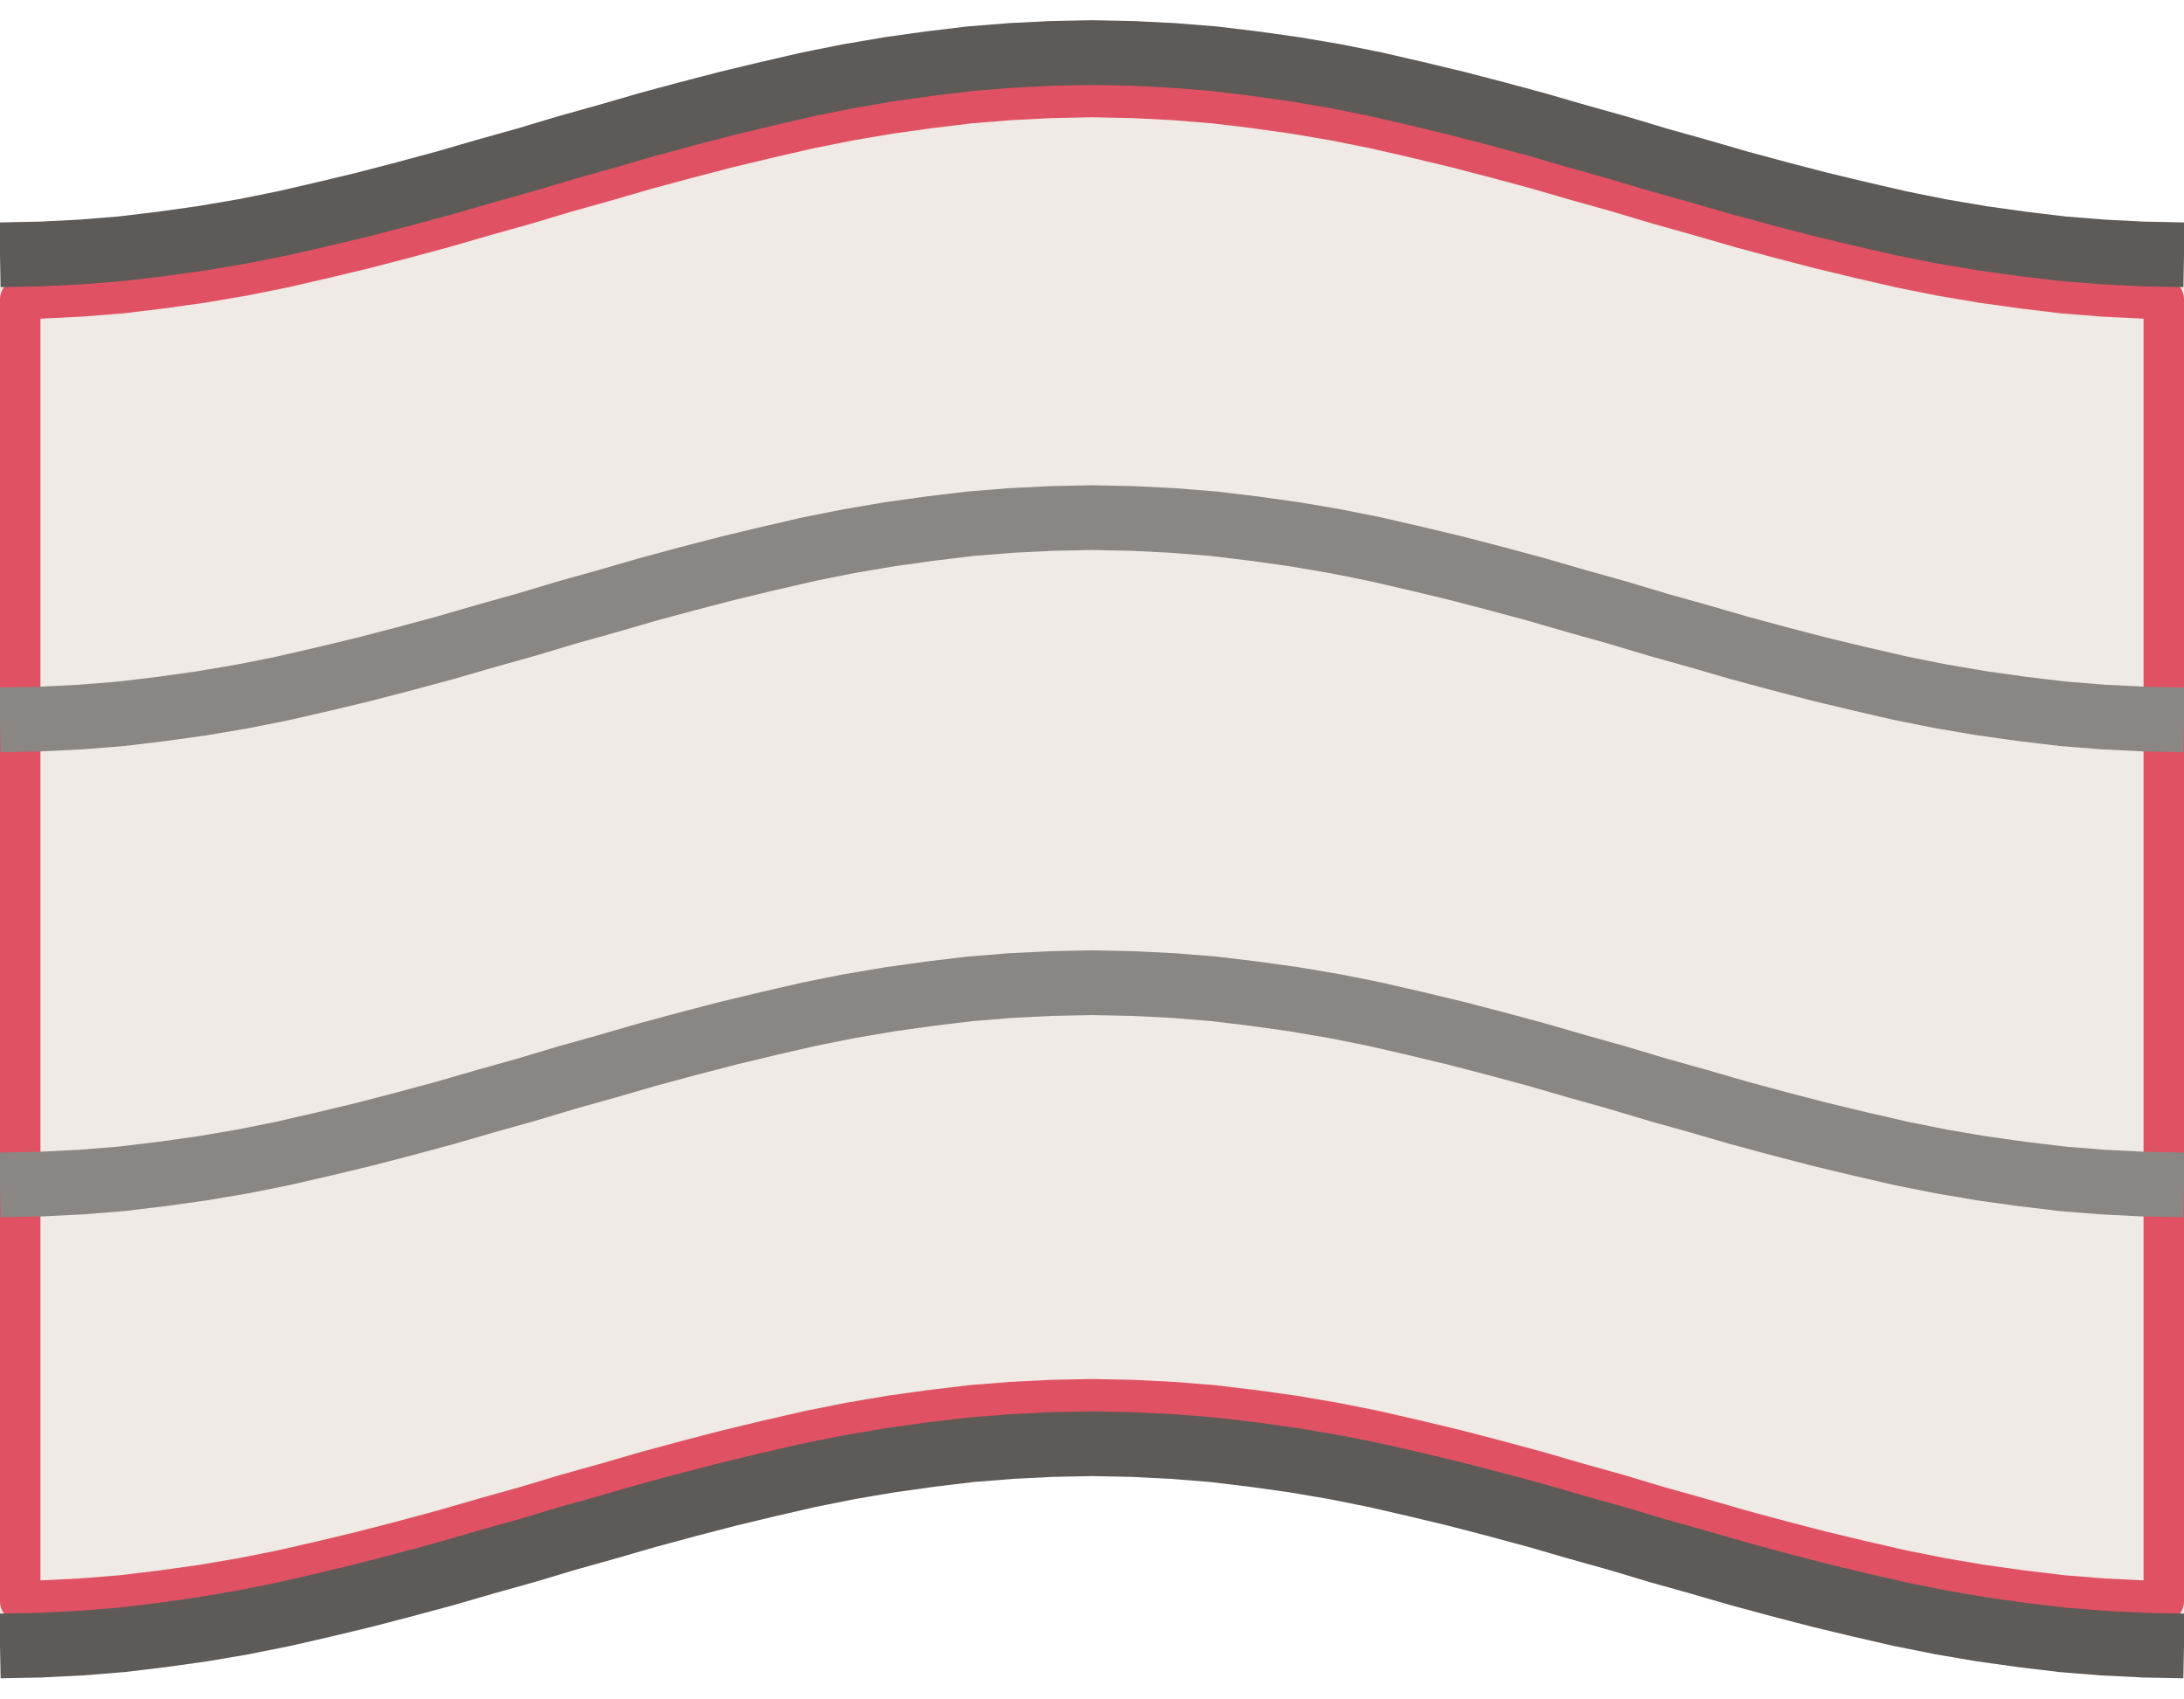
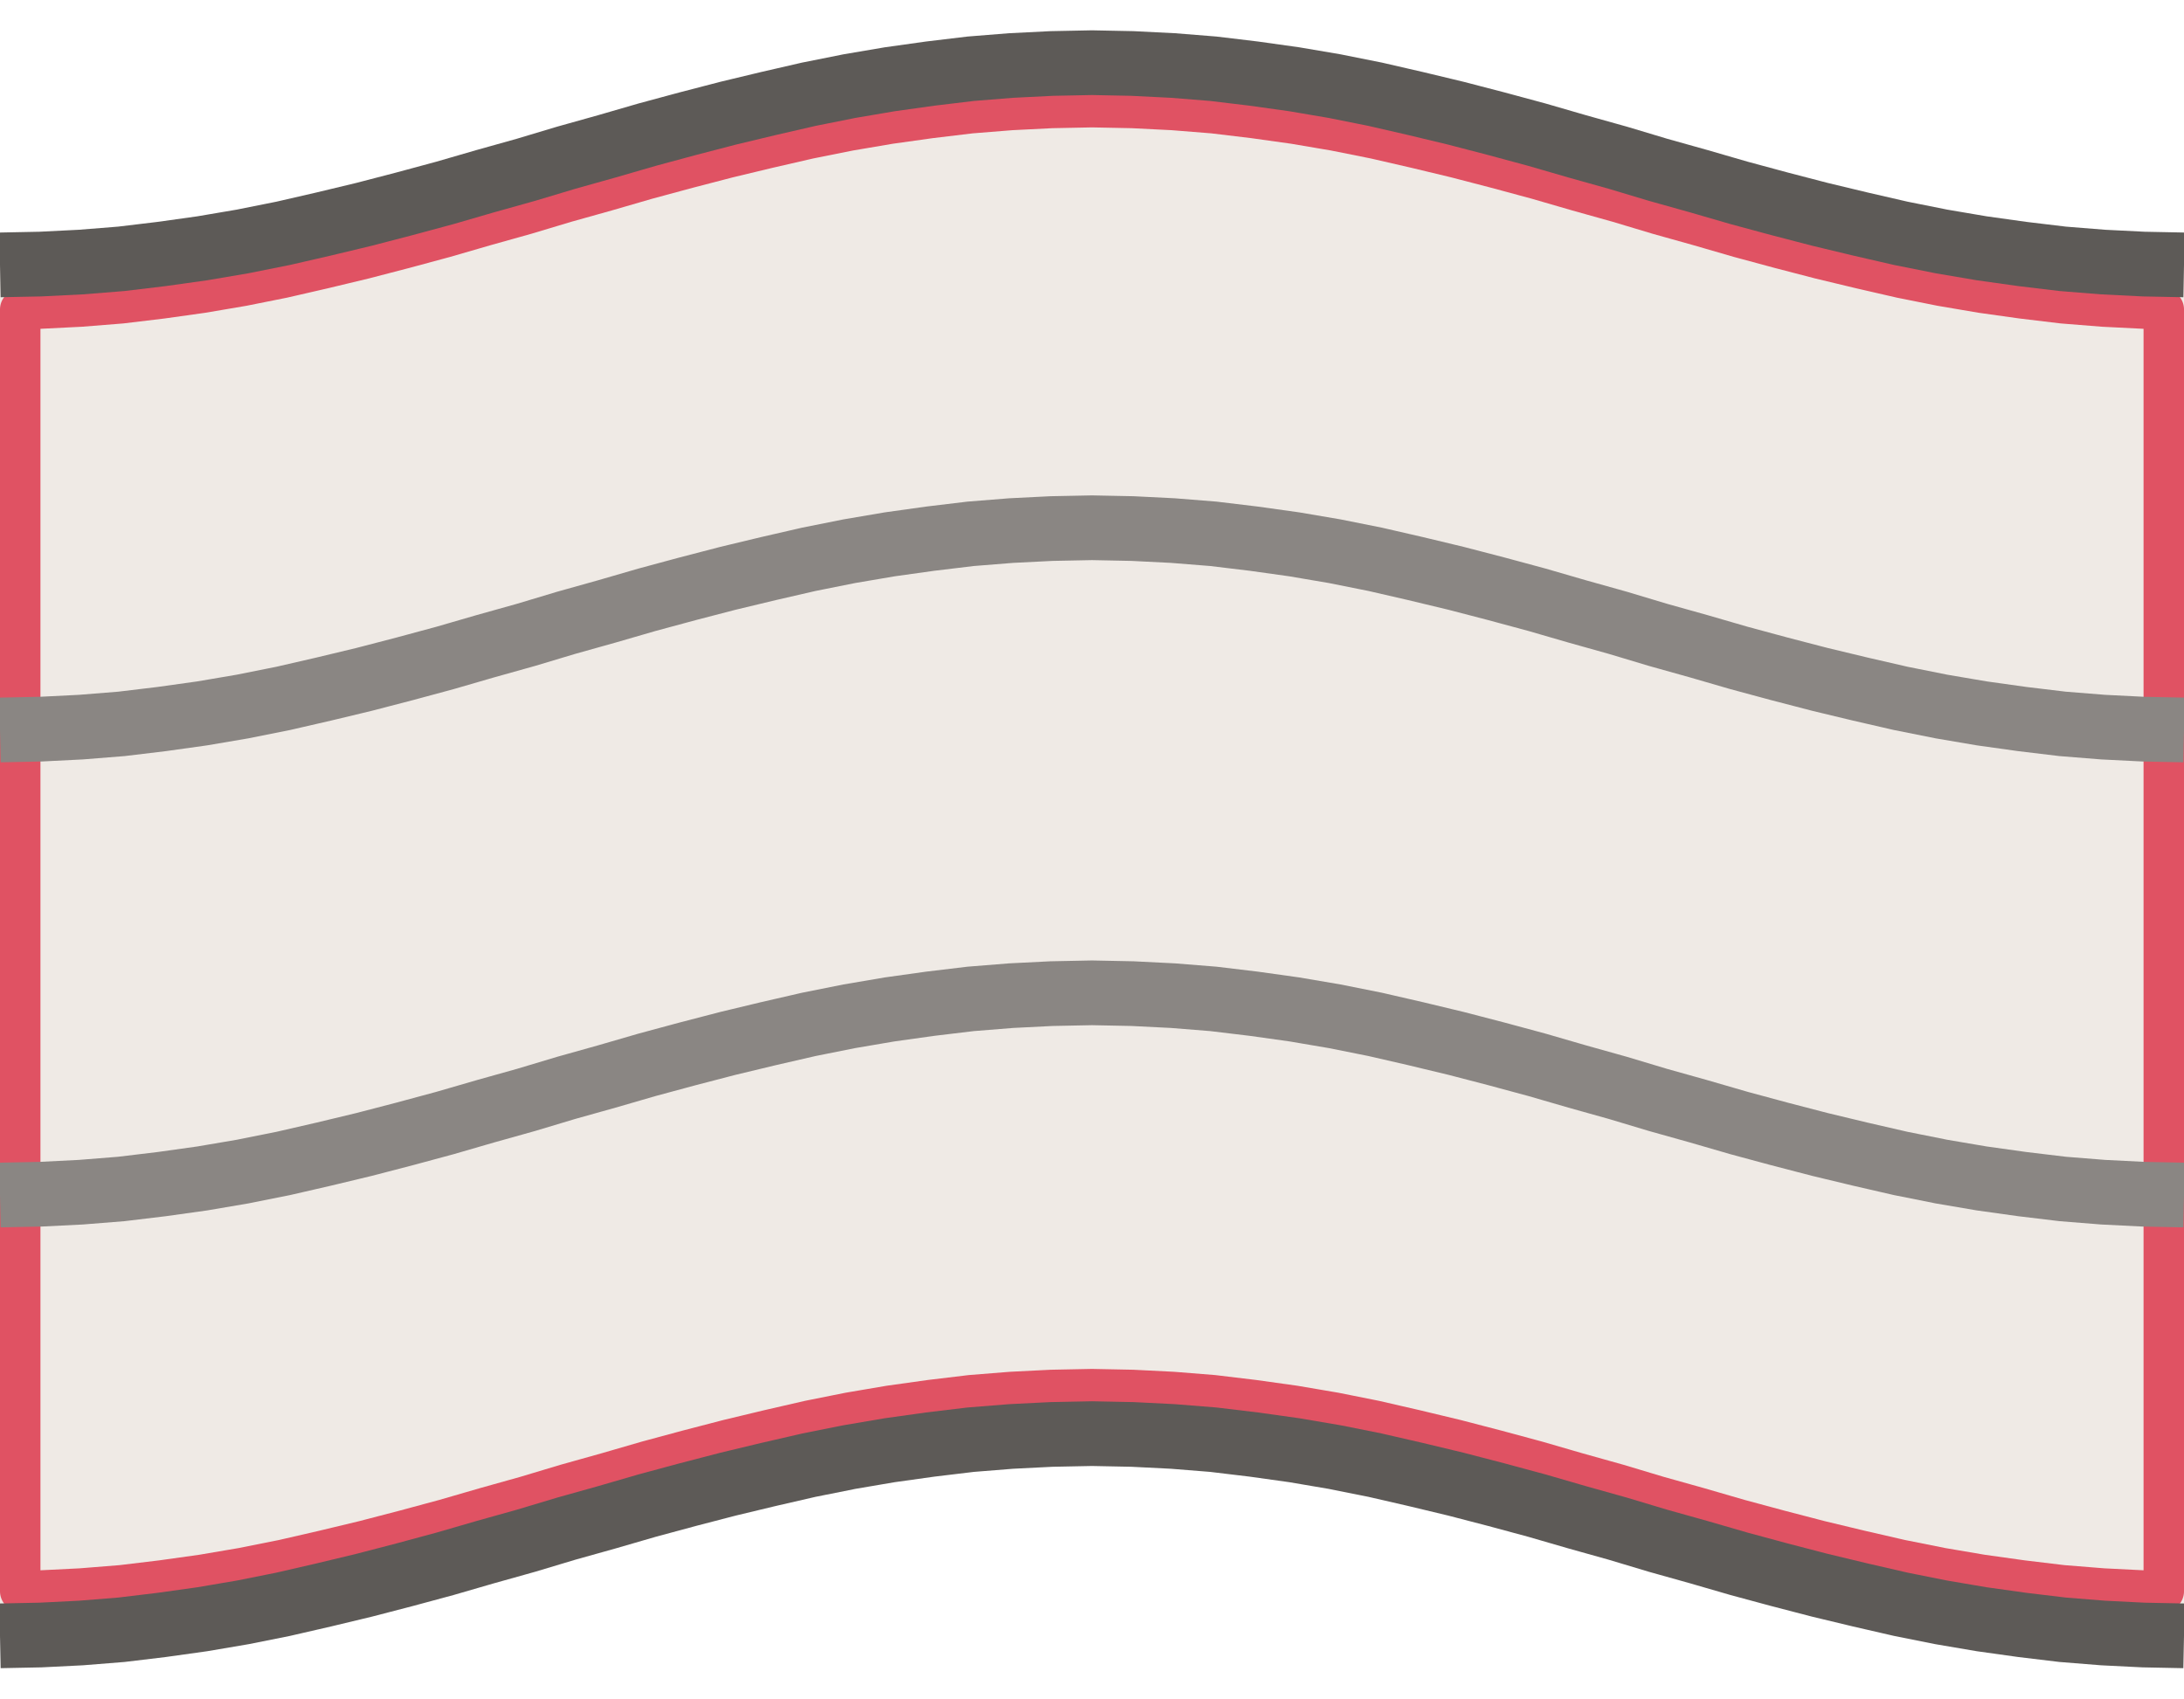
<svg xmlns="http://www.w3.org/2000/svg" width="54" height="42" viewBox="-27.0 -21.0 54 42">
-   <path d="M -27.00 -14.70 L -26.00 -14.72 L -25.00 -14.77 L -24.00 -14.85 L -23.00 -14.97 L -22.00 -15.11 L -21.00 -15.28 L -20.00 -15.48 L -19.00 -15.71 L -18.00 -15.95 L -17.00 -16.21 L -16.00 -16.48 L -15.00 -16.77 L -14.00 -17.05 L -13.00 -17.35 L -12.00 -17.63 L -11.00 -17.92 L -10.00 -18.19 L -9.00 -18.45 L -8.00 -18.69 L -7.00 -18.92 L -6.00 -19.12 L -5.00 -19.29 L -4.00 -19.43 L -3.00 -19.55 L -2.00 -19.63 L -1.00 -19.68 L 0.00 -19.70 L 1.00 -19.68 L 2.00 -19.63 L 3.00 -19.55 L 4.00 -19.43 L 5.00 -19.29 L 6.00 -19.12 L 7.00 -18.92 L 8.00 -18.69 L 9.00 -18.45 L 10.00 -18.19 L 11.00 -17.92 L 12.00 -17.63 L 13.00 -17.35 L 14.00 -17.05 L 15.00 -16.77 L 16.00 -16.48 L 17.00 -16.21 L 18.00 -15.95 L 19.00 -15.71 L 20.00 -15.48 L 21.00 -15.28 L 22.00 -15.11 L 23.00 -14.97 L 24.00 -14.85 L 25.00 -14.77 L 26.00 -14.72 L 27.00 -14.70 L 27.00 19.70 L 26.00 19.68 L 25.00 19.63 L 24.00 19.55 L 23.00 19.43 L 22.00 19.29 L 21.00 19.12 L 20.00 18.92 L 19.00 18.69 L 18.00 18.45 L 17.00 18.19 L 16.00 17.92 L 15.00 17.63 L 14.00 17.35 L 13.00 17.05 L 12.00 16.77 L 11.00 16.48 L 10.00 16.21 L 9.00 15.95 L 8.00 15.71 L 7.00 15.48 L 6.00 15.28 L 5.00 15.11 L 4.00 14.97 L 3.00 14.85 L 2.00 14.77 L 1.00 14.72 L 0.00 14.70 L -1.00 14.72 L -2.00 14.77 L -3.00 14.85 L -4.00 14.97 L -5.00 15.11 L -6.00 15.28 L -7.00 15.48 L -8.00 15.71 L -9.00 15.95 L -10.00 16.21 L -11.00 16.48 L -12.00 16.77 L -13.00 17.05 L -14.00 17.35 L -15.00 17.63 L -16.00 17.92 L -17.00 18.19 L -18.00 18.45 L -19.00 18.69 L -20.00 18.92 L -21.00 19.12 L -22.00 19.29 L -23.00 19.43 L -24.00 19.55 L -25.00 19.63 L -26.00 19.68 L -27.00 19.70 Z" fill="#efeae5" />
-   <path d="M -26.50 -13.60 L -26.00 -13.62 L -25.00 -13.67 L -24.00 -13.75 L -23.00 -13.87 L -22.00 -14.01 L -21.00 -14.18 L -20.00 -14.38 L -19.00 -14.61 L -18.00 -14.85 L -17.00 -15.11 L -16.00 -15.38 L -15.00 -15.67 L -14.00 -15.95 L -13.00 -16.25 L -12.00 -16.53 L -11.00 -16.82 L -10.00 -17.09 L -9.00 -17.35 L -8.00 -17.59 L -7.00 -17.82 L -6.00 -18.02 L -5.00 -18.19 L -4.00 -18.33 L -3.00 -18.45 L -2.00 -18.53 L -1.00 -18.58 L 0.00 -18.60 L 1.00 -18.58 L 2.00 -18.53 L 3.00 -18.45 L 4.00 -18.33 L 5.00 -18.19 L 6.00 -18.02 L 7.00 -17.82 L 8.00 -17.59 L 9.00 -17.35 L 10.00 -17.09 L 11.00 -16.82 L 12.00 -16.53 L 13.00 -16.25 L 14.00 -15.95 L 15.00 -15.67 L 16.00 -15.38 L 17.00 -15.11 L 18.00 -14.85 L 19.00 -14.61 L 20.00 -14.38 L 21.00 -14.18 L 22.00 -14.01 L 23.00 -13.87 L 24.00 -13.75 L 25.00 -13.67 L 26.00 -13.62 L 26.50 -13.60 L 26.50 18.60 L 26.00 18.58 L 25.00 18.53 L 24.00 18.45 L 23.00 18.33 L 22.00 18.19 L 21.00 18.02 L 20.00 17.82 L 19.00 17.59 L 18.00 17.35 L 17.00 17.09 L 16.00 16.82 L 15.00 16.53 L 14.00 16.25 L 13.00 15.95 L 12.00 15.67 L 11.00 15.38 L 10.00 15.11 L 9.00 14.85 L 8.00 14.61 L 7.00 14.38 L 6.00 14.18 L 5.00 14.01 L 4.00 13.87 L 3.00 13.75 L 2.00 13.67 L 1.00 13.62 L 0.00 13.60 L -1.00 13.62 L -2.00 13.67 L -3.00 13.75 L -4.00 13.87 L -5.00 14.01 L -6.00 14.18 L -7.00 14.38 L -8.00 14.61 L -9.00 14.85 L -10.00 15.11 L -11.00 15.38 L -12.00 15.67 L -13.00 15.95 L -14.00 16.25 L -15.00 16.53 L -16.00 16.82 L -17.00 17.09 L -18.00 17.35 L -19.00 17.59 L -20.00 17.82 L -21.00 18.02 L -22.00 18.19 L -23.00 18.33 L -24.00 18.45 L -25.00 18.53 L -26.00 18.58 L -26.50 18.60 Z" fill="none" stroke="#e05263" stroke-width="1.0" stroke-linejoin="round" />
-   <path d="M -27.00 -14.70 L -26.00 -14.72 L -25.00 -14.77 L -24.00 -14.85 L -23.00 -14.97 L -22.00 -15.11 L -21.00 -15.28 L -20.00 -15.48 L -19.00 -15.71 L -18.00 -15.95 L -17.00 -16.21 L -16.00 -16.48 L -15.00 -16.77 L -14.00 -17.05 L -13.00 -17.35 L -12.00 -17.63 L -11.00 -17.92 L -10.00 -18.19 L -9.00 -18.45 L -8.00 -18.69 L -7.00 -18.92 L -6.00 -19.12 L -5.00 -19.29 L -4.00 -19.43 L -3.00 -19.55 L -2.00 -19.63 L -1.00 -19.68 L 0.00 -19.70 L 1.00 -19.68 L 2.00 -19.63 L 3.00 -19.55 L 4.00 -19.43 L 5.00 -19.29 L 6.00 -19.12 L 7.00 -18.92 L 8.00 -18.69 L 9.00 -18.45 L 10.00 -18.19 L 11.00 -17.92 L 12.00 -17.63 L 13.00 -17.35 L 14.00 -17.05 L 15.00 -16.77 L 16.00 -16.48 L 17.00 -16.21 L 18.00 -15.95 L 19.00 -15.71 L 20.00 -15.48 L 21.00 -15.28 L 22.00 -15.11 L 23.00 -14.97 L 24.00 -14.85 L 25.00 -14.77 L 26.00 -14.72 L 27.00 -14.70" fill="none" stroke="#5d5a57" stroke-width="1.6" />
-   <path d="M -27.00 19.70 L -26.00 19.68 L -25.00 19.63 L -24.00 19.55 L -23.00 19.43 L -22.00 19.29 L -21.00 19.12 L -20.00 18.92 L -19.00 18.69 L -18.00 18.45 L -17.00 18.19 L -16.00 17.92 L -15.00 17.63 L -14.00 17.35 L -13.00 17.05 L -12.00 16.77 L -11.00 16.48 L -10.00 16.21 L -9.00 15.95 L -8.00 15.71 L -7.00 15.48 L -6.00 15.28 L -5.00 15.11 L -4.00 14.97 L -3.00 14.85 L -2.00 14.77 L -1.00 14.72 L 0.00 14.70 L 1.00 14.72 L 2.00 14.77 L 3.00 14.85 L 4.00 14.97 L 5.00 15.11 L 6.00 15.28 L 7.00 15.48 L 8.00 15.71 L 9.00 15.95 L 10.00 16.21 L 11.00 16.48 L 12.00 16.77 L 13.00 17.05 L 14.00 17.35 L 15.00 17.63 L 16.00 17.92 L 17.00 18.19 L 18.00 18.45 L 19.00 18.69 L 20.00 18.92 L 21.00 19.12 L 22.00 19.29 L 23.00 19.43 L 24.00 19.55 L 25.00 19.63 L 26.00 19.68 L 27.00 19.70" fill="none" stroke="#5d5a57" stroke-width="1.6" />
-   <path d="M -27.00 -3.20 L -26.00 -3.22 L -25.00 -3.27 L -24.00 -3.35 L -23.00 -3.47 L -22.00 -3.61 L -21.00 -3.78 L -20.00 -3.98 L -19.00 -4.21 L -18.00 -4.45 L -17.00 -4.71 L -16.00 -4.98 L -15.00 -5.27 L -14.00 -5.55 L -13.00 -5.85 L -12.00 -6.13 L -11.00 -6.42 L -10.00 -6.69 L -9.00 -6.95 L -8.00 -7.19 L -7.00 -7.42 L -6.00 -7.62 L -5.00 -7.79 L -4.00 -7.93 L -3.00 -8.05 L -2.00 -8.13 L -1.00 -8.18 L 0.00 -8.20 L 1.00 -8.18 L 2.00 -8.13 L 3.00 -8.05 L 4.00 -7.93 L 5.00 -7.79 L 6.00 -7.62 L 7.00 -7.42 L 8.00 -7.19 L 9.00 -6.95 L 10.00 -6.69 L 11.00 -6.42 L 12.00 -6.13 L 13.00 -5.85 L 14.00 -5.55 L 15.00 -5.27 L 16.00 -4.98 L 17.00 -4.71 L 18.00 -4.45 L 19.00 -4.21 L 20.00 -3.98 L 21.00 -3.78 L 22.00 -3.61 L 23.00 -3.47 L 24.00 -3.35 L 25.00 -3.27 L 26.00 -3.22 L 27.00 -3.20" fill="none" stroke="#8a8683" stroke-width="1.6" />
-   <path d="M -27.00 8.30 L -26.00 8.28 L -25.00 8.23 L -24.00 8.15 L -23.00 8.03 L -22.00 7.89 L -21.00 7.72 L -20.00 7.52 L -19.00 7.29 L -18.00 7.05 L -17.00 6.79 L -16.00 6.52 L -15.00 6.23 L -14.00 5.95 L -13.00 5.65 L -12.00 5.37 L -11.00 5.08 L -10.00 4.81 L -9.00 4.55 L -8.00 4.31 L -7.00 4.08 L -6.00 3.88 L -5.00 3.71 L -4.00 3.57 L -3.00 3.45 L -2.00 3.37 L -1.00 3.32 L 0.00 3.30 L 1.00 3.32 L 2.00 3.37 L 3.00 3.45 L 4.00 3.57 L 5.00 3.71 L 6.00 3.88 L 7.00 4.08 L 8.00 4.31 L 9.00 4.55 L 10.00 4.81 L 11.00 5.08 L 12.00 5.37 L 13.00 5.65 L 14.00 5.95 L 15.00 6.23 L 16.00 6.52 L 17.00 6.79 L 18.00 7.05 L 19.00 7.29 L 20.00 7.52 L 21.00 7.72 L 22.00 7.89 L 23.00 8.03 L 24.00 8.15 L 25.00 8.23 L 26.00 8.28 L 27.00 8.30" fill="none" stroke="#8a8683" stroke-width="1.6" />
+   <path d="M -27.00 -14.45 L -26.00 -14.47 L -25.00 -14.52 L -24.00 -14.60 L -23.00 -14.72 L -22.00 -14.86 L -21.00 -15.03 L -20.00 -15.23 L -19.00 -15.46 L -18.00 -15.70 L -17.00 -15.96 L -16.00 -16.23 L -15.00 -16.52 L -14.00 -16.80 L -13.00 -17.10 L -12.00 -17.38 L -11.00 -17.67 L -10.00 -17.94 L -9.00 -18.20 L -8.00 -18.44 L -7.00 -18.67 L -6.00 -18.87 L -5.00 -19.04 L -4.00 -19.18 L -3.00 -19.30 L -2.00 -19.38 L -1.00 -19.43 L 0.00 -19.45 L 1.00 -19.43 L 2.00 -19.38 L 3.00 -19.30 L 4.00 -19.18 L 5.00 -19.04 L 6.00 -18.87 L 7.00 -18.67 L 8.00 -18.44 L 9.00 -18.20 L 10.00 -17.94 L 11.00 -17.67 L 12.00 -17.38 L 13.00 -17.10 L 14.00 -16.80 L 15.00 -16.52 L 16.00 -16.23 L 17.00 -15.96 L 18.00 -15.70 L 19.00 -15.46 L 20.00 -15.23 L 21.00 -15.03 L 22.00 -14.86 L 23.00 -14.72 L 24.00 -14.60 L 25.00 -14.52 L 26.00 -14.47 L 27.00 -14.45 L 27.00 19.45 L 26.00 19.43 L 25.00 19.38 L 24.00 19.30 L 23.00 19.18 L 22.00 19.04 L 21.00 18.87 L 20.00 18.67 L 19.00 18.44 L 18.00 18.20 L 17.00 17.94 L 16.00 17.67 L 15.00 17.38 L 14.00 17.10 L 13.00 16.80 L 12.00 16.52 L 11.00 16.23 L 10.00 15.96 L 9.00 15.70 L 8.00 15.46 L 7.00 15.23 L 6.00 15.03 L 5.00 14.86 L 4.00 14.72 L 3.00 14.60 L 2.00 14.52 L 1.00 14.47 L 0.00 14.45 L -1.00 14.47 L -2.00 14.52 L -3.00 14.60 L -4.00 14.72 L -5.00 14.86 L -6.00 15.03 L -7.00 15.23 L -8.00 15.46 L -9.00 15.70 L -10.00 15.96 L -11.00 16.23 L -12.00 16.52 L -13.00 16.80 L -14.00 17.10 L -15.00 17.38 L -16.00 17.67 L -17.00 17.94 L -18.00 18.20 L -19.00 18.44 L -20.00 18.67 L -21.00 18.87 L -22.00 19.04 L -23.00 19.18 L -24.00 19.30 L -25.00 19.38 L -26.00 19.43 L -27.00 19.45 Z" fill="#efeae5" />
+   <path d="M -26.50 -13.35 L -26.00 -13.37 L -25.00 -13.42 L -24.00 -13.50 L -23.00 -13.62 L -22.00 -13.76 L -21.00 -13.93 L -20.00 -14.13 L -19.00 -14.36 L -18.00 -14.60 L -17.00 -14.86 L -16.00 -15.13 L -15.00 -15.42 L -14.00 -15.70 L -13.00 -16.00 L -12.00 -16.28 L -11.00 -16.57 L -10.00 -16.84 L -9.00 -17.10 L -8.00 -17.34 L -7.00 -17.57 L -6.00 -17.77 L -5.00 -17.94 L -4.00 -18.08 L -3.00 -18.20 L -2.00 -18.28 L -1.00 -18.33 L 0.00 -18.35 L 1.00 -18.33 L 2.00 -18.28 L 3.00 -18.20 L 4.00 -18.08 L 5.00 -17.94 L 6.00 -17.77 L 7.00 -17.57 L 8.00 -17.34 L 9.00 -17.10 L 10.00 -16.84 L 11.00 -16.57 L 12.00 -16.28 L 13.00 -16.00 L 14.00 -15.70 L 15.00 -15.42 L 16.00 -15.13 L 17.00 -14.86 L 18.00 -14.60 L 19.00 -14.36 L 20.00 -14.13 L 21.00 -13.93 L 22.00 -13.76 L 23.00 -13.62 L 24.00 -13.50 L 25.00 -13.42 L 26.00 -13.37 L 26.50 -13.35 L 26.50 18.35 L 26.00 18.33 L 25.00 18.28 L 24.00 18.20 L 23.00 18.08 L 22.00 17.94 L 21.00 17.77 L 20.00 17.57 L 19.00 17.34 L 18.00 17.10 L 17.00 16.84 L 16.00 16.57 L 15.00 16.28 L 14.00 16.00 L 13.00 15.70 L 12.00 15.42 L 11.00 15.13 L 10.00 14.86 L 9.00 14.60 L 8.00 14.36 L 7.00 14.13 L 6.00 13.93 L 5.00 13.76 L 4.00 13.62 L 3.00 13.50 L 2.00 13.42 L 1.00 13.37 L 0.00 13.35 L -1.00 13.37 L -2.00 13.42 L -3.00 13.50 L -4.00 13.62 L -5.00 13.76 L -6.00 13.93 L -7.00 14.13 L -8.00 14.36 L -9.00 14.60 L -10.00 14.86 L -11.00 15.13 L -12.00 15.42 L -13.00 15.70 L -14.00 16.00 L -15.00 16.28 L -16.00 16.57 L -17.00 16.84 L -18.00 17.10 L -19.00 17.34 L -20.00 17.57 L -21.00 17.77 L -22.00 17.94 L -23.00 18.08 L -24.00 18.20 L -25.00 18.28 L -26.00 18.33 L -26.50 18.35 Z" fill="none" stroke="#e05263" stroke-width="1.0" stroke-linejoin="round" />
+   <path d="M -27.00 -14.45 L -26.00 -14.47 L -25.00 -14.52 L -24.00 -14.60 L -23.00 -14.72 L -22.00 -14.86 L -21.00 -15.03 L -20.00 -15.23 L -19.00 -15.46 L -18.00 -15.70 L -17.00 -15.96 L -16.00 -16.23 L -15.00 -16.52 L -14.00 -16.80 L -13.00 -17.10 L -12.00 -17.38 L -11.00 -17.67 L -10.00 -17.94 L -9.00 -18.20 L -8.00 -18.44 L -7.00 -18.67 L -6.00 -18.87 L -5.00 -19.04 L -4.00 -19.18 L -3.00 -19.30 L -2.00 -19.38 L -1.00 -19.43 L 0.00 -19.45 L 1.00 -19.43 L 2.00 -19.38 L 3.00 -19.30 L 4.00 -19.18 L 5.00 -19.04 L 6.00 -18.87 L 7.00 -18.67 L 8.00 -18.44 L 9.00 -18.20 L 10.00 -17.94 L 11.00 -17.67 L 12.00 -17.38 L 13.00 -17.10 L 14.00 -16.80 L 15.00 -16.52 L 16.00 -16.23 L 17.00 -15.96 L 18.00 -15.70 L 19.00 -15.46 L 20.00 -15.23 L 21.00 -15.03 L 22.00 -14.86 L 23.00 -14.72 L 24.00 -14.60 L 25.00 -14.52 L 26.00 -14.47 L 27.00 -14.45" fill="none" stroke="#5d5a57" stroke-width="1.6" />
+   <path d="M -27.00 19.45 L -26.00 19.43 L -25.00 19.38 L -24.00 19.30 L -23.00 19.18 L -22.00 19.04 L -21.00 18.87 L -20.00 18.67 L -19.00 18.44 L -18.00 18.20 L -17.00 17.94 L -16.00 17.67 L -15.00 17.38 L -14.00 17.10 L -13.00 16.80 L -12.00 16.52 L -11.00 16.23 L -10.00 15.96 L -9.00 15.70 L -8.00 15.46 L -7.00 15.23 L -6.00 15.03 L -5.00 14.86 L -4.00 14.72 L -3.00 14.60 L -2.00 14.52 L -1.00 14.47 L 0.00 14.45 L 1.00 14.47 L 2.00 14.52 L 3.00 14.60 L 4.00 14.72 L 5.00 14.86 L 6.00 15.03 L 7.00 15.23 L 8.00 15.46 L 9.00 15.70 L 10.00 15.96 L 11.00 16.23 L 12.00 16.52 L 13.00 16.80 L 14.00 17.10 L 15.00 17.38 L 16.00 17.67 L 17.00 17.94 L 18.00 18.20 L 19.00 18.44 L 20.00 18.67 L 21.00 18.87 L 22.00 19.04 L 23.00 19.18 L 24.00 19.30 L 25.00 19.38 L 26.00 19.43 L 27.00 19.45" fill="none" stroke="#5d5a57" stroke-width="1.6" />
+   <path d="M -27.00 -2.95 L -26.00 -2.97 L -25.00 -3.02 L -24.00 -3.10 L -23.00 -3.22 L -22.00 -3.36 L -21.00 -3.53 L -20.00 -3.73 L -19.00 -3.96 L -18.00 -4.20 L -17.00 -4.46 L -16.00 -4.73 L -15.00 -5.02 L -14.00 -5.30 L -13.00 -5.60 L -12.00 -5.88 L -11.00 -6.17 L -10.00 -6.44 L -9.00 -6.70 L -8.00 -6.94 L -7.00 -7.17 L -6.00 -7.37 L -5.00 -7.54 L -4.00 -7.68 L -3.00 -7.80 L -2.00 -7.88 L -1.00 -7.93 L 0.00 -7.95 L 1.00 -7.93 L 2.00 -7.88 L 3.00 -7.80 L 4.00 -7.68 L 5.00 -7.54 L 6.00 -7.37 L 7.00 -7.17 L 8.00 -6.94 L 9.00 -6.70 L 10.00 -6.44 L 11.00 -6.17 L 12.00 -5.88 L 13.00 -5.60 L 14.00 -5.30 L 15.00 -5.02 L 16.00 -4.73 L 17.00 -4.46 L 18.00 -4.20 L 19.00 -3.96 L 20.00 -3.73 L 21.00 -3.53 L 22.00 -3.36 L 23.00 -3.22 L 24.00 -3.10 L 25.00 -3.02 L 26.00 -2.97 L 27.00 -2.95" fill="none" stroke="#8a8683" stroke-width="1.6" />
+   <path d="M -27.00 8.55 L -26.00 8.53 L -25.00 8.48 L -24.00 8.40 L -23.00 8.28 L -22.00 8.14 L -21.00 7.97 L -20.00 7.77 L -19.00 7.54 L -18.00 7.30 L -17.00 7.04 L -16.00 6.77 L -15.00 6.48 L -14.00 6.20 L -13.00 5.90 L -12.00 5.62 L -11.00 5.33 L -10.00 5.06 L -9.00 4.80 L -8.00 4.56 L -7.00 4.33 L -6.00 4.13 L -5.00 3.96 L -4.00 3.82 L -3.00 3.70 L -2.00 3.62 L -1.00 3.57 L 0.00 3.55 L 1.00 3.57 L 2.00 3.62 L 3.00 3.70 L 4.00 3.82 L 5.00 3.96 L 6.00 4.13 L 7.00 4.33 L 8.00 4.56 L 9.00 4.80 L 10.00 5.06 L 11.00 5.33 L 12.00 5.62 L 13.00 5.90 L 14.00 6.20 L 15.00 6.48 L 16.00 6.77 L 17.00 7.04 L 18.00 7.30 L 19.00 7.54 L 20.00 7.77 L 21.00 7.97 L 22.00 8.14 L 23.00 8.28 L 24.00 8.40 L 25.00 8.48 L 26.00 8.53 L 27.00 8.55" fill="none" stroke="#8a8683" stroke-width="1.6" />
</svg>
